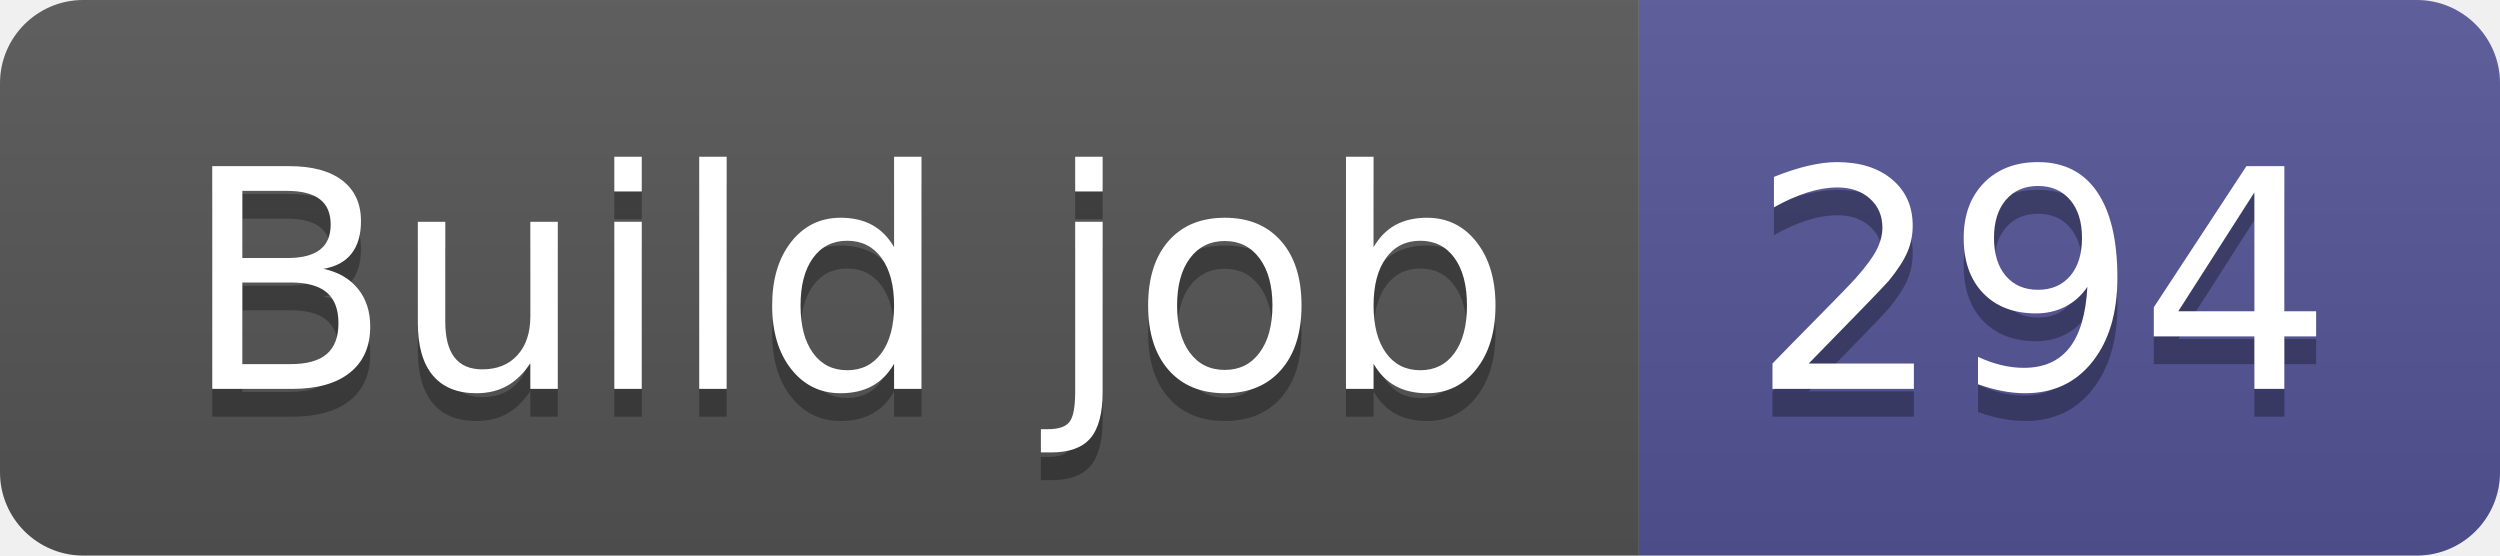
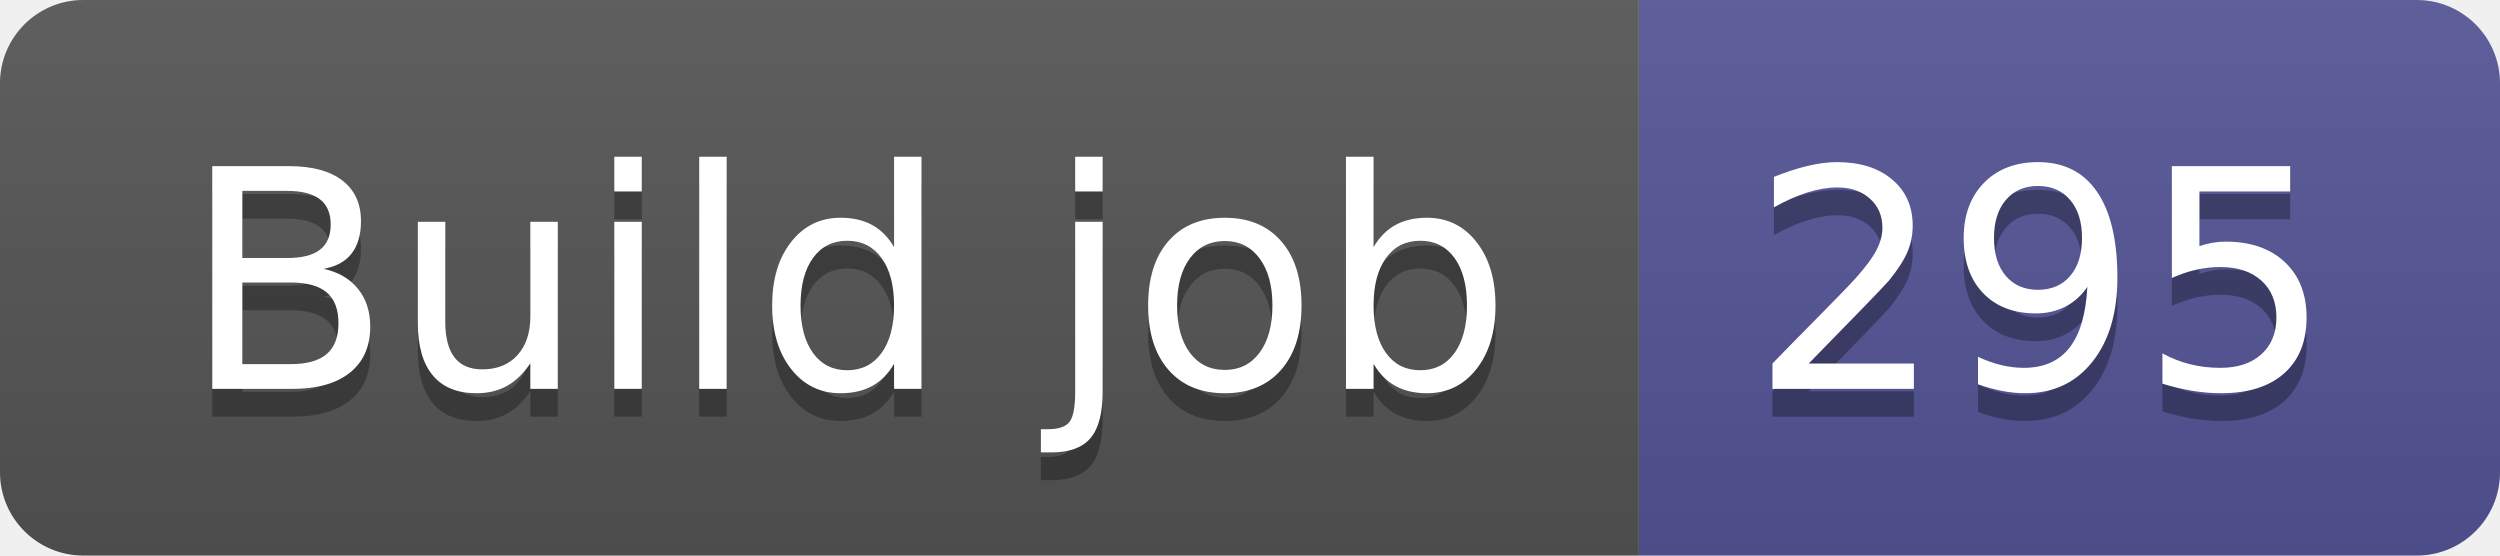
- <svg xmlns="http://www.w3.org/2000/svg" width="90" height="20" role="img" aria-label="Build job: 294">
+ <svg xmlns="http://www.w3.org/2000/svg" width="90" height="20" role="img" aria-label="Build job: 295">
  <linearGradient id="s" x2="0" y2="100%">
    <stop offset="0" stop-color="#bbb" stop-opacity=".1" />
    <stop offset="1" stop-opacity=".1" />
  </linearGradient>
  <clipPath id="r">
    <rect width="90" height="20" rx="3" fill="#fff" />
  </clipPath>
  <g clip-path="url(#r)">
    <rect width="59" height="20" fill="#555" />
    <rect x="59" width="31" height="20" fill="#535597" />
    <rect width="90" height="20" fill="url(#s)" />
  </g>
  <g fill="#fff" text-anchor="middle" font-family="Verdana,Geneva,DejaVu Sans,sans-serif" text-rendering="geometricPrecision" font-size="110">
    <text aria-hidden="true" x="305" y="150" fill="#010101" fill-opacity=".3" transform="scale(.1)" textLength="490">Build job</text>
    <text x="305" y="140" transform="scale(.1)" fill="#fff" textLength="490">Build job</text>
-     <text aria-hidden="true" x="735" y="150" fill="#010101" fill-opacity=".3" transform="scale(.1)" textLength="210">294</text>
-     <text x="735" y="140" transform="scale(.1)" fill="#fff" textLength="210">294</text>
+     <text aria-hidden="true" x="735" y="150" fill="#010101" fill-opacity=".3" transform="scale(.1)" textLength="210">295</text>
+     <text x="735" y="140" transform="scale(.1)" fill="#fff" textLength="210">295</text>
  </g>
</svg>
